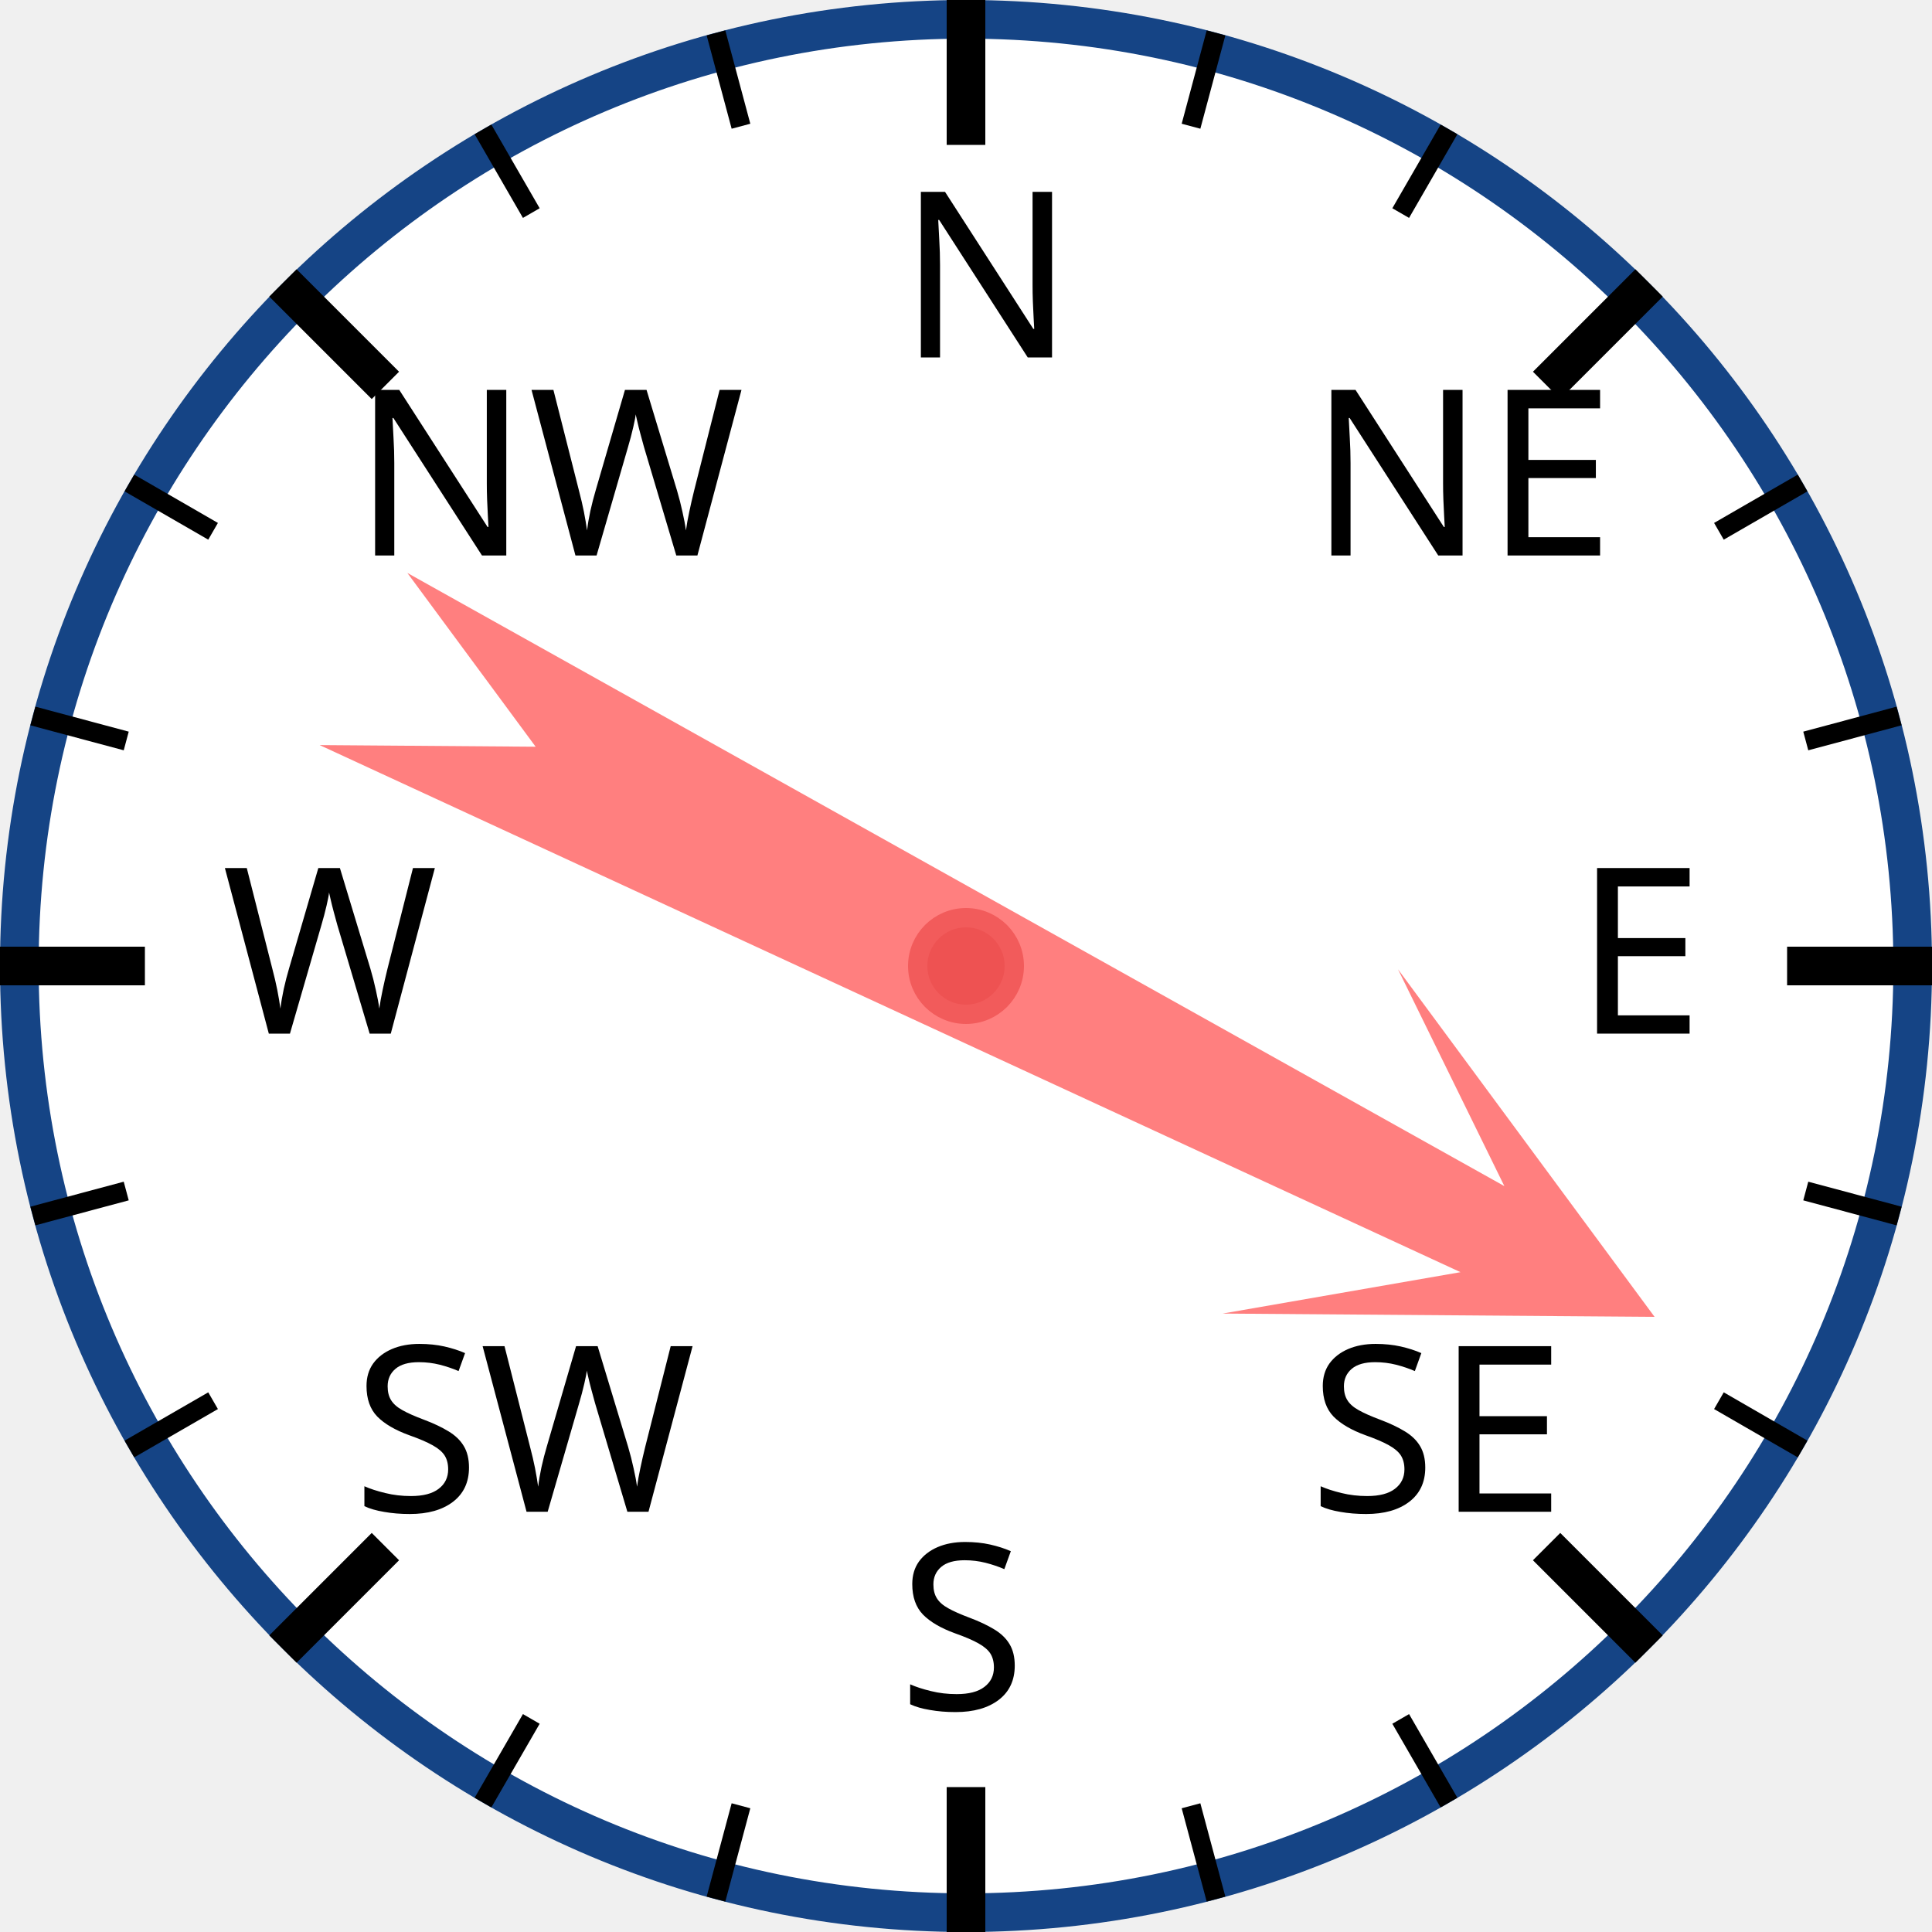
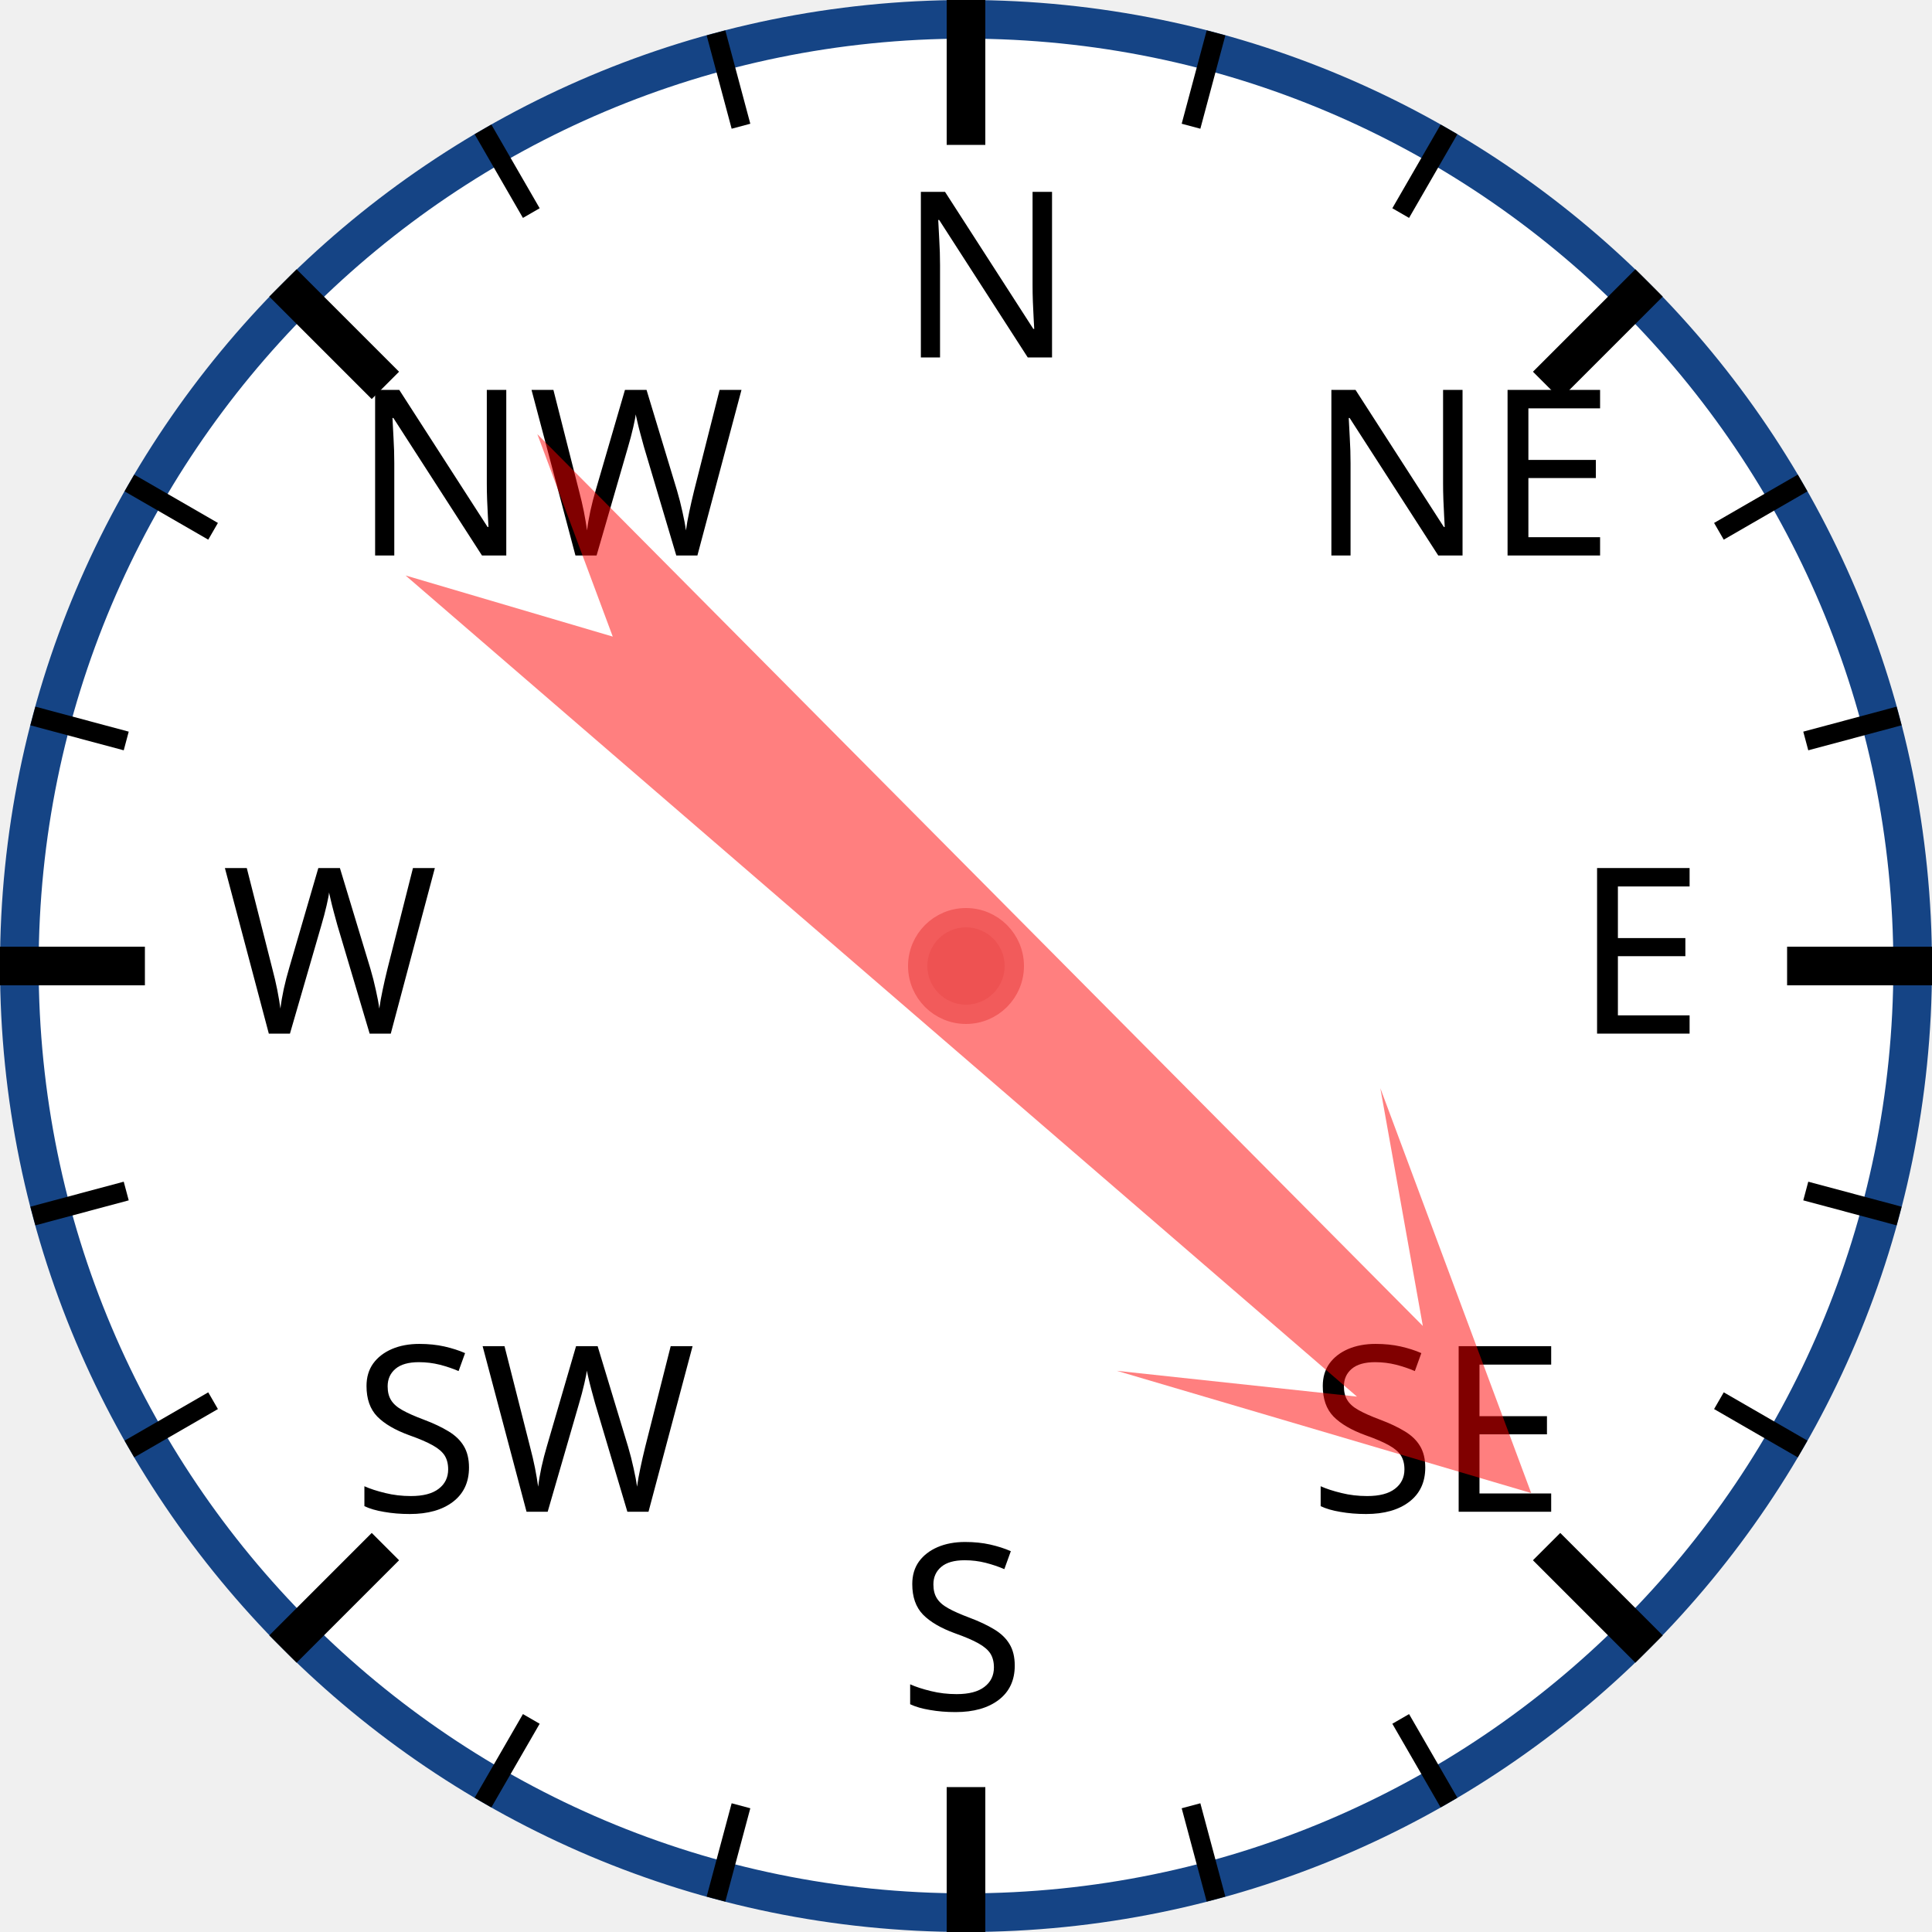
<svg xmlns="http://www.w3.org/2000/svg" width="120px" height="120px" viewBox="0 0 200 200">
  <circle cx="100" cy="100" r="98" style="fill: white; stroke: #154485; stroke-width: 4;" />
  <text x="93.0" y="37.0" style="font-family: sans-serif; font-size: 18pt;">N</text>
  <line x1="100.0" y1="0.0" x2="100.0" y2="15.0" style="stroke: black; stroke-width: 4;" />
  <line x1="74.118" y1="3.407" x2="76.706" y2="13.067" style="stroke: black; stroke-width: 2;" />
  <line x1="50" y1="13.397" x2="55" y2="22.058" style="stroke: black; stroke-width: 2;" />
  <text x="36.503" y="57.503" style="font-family: sans-serif; font-size: 18pt;">NW</text>
  <line x1="29.289" y1="29.289" x2="39.896" y2="39.896" style="stroke: black; stroke-width: 4;" />
  <line x1="13.397" y1="50" x2="22.058" y2="55" style="stroke: black; stroke-width: 2;" />
  <line x1="3.407" y1="74.118" x2="13.067" y2="76.706" style="stroke: black; stroke-width: 2;" />
  <text x="23.0" y="107.0" style="font-family: sans-serif; font-size: 18pt;">W</text>
  <line x1="0.0" y1="100.0" x2="15.0" y2="100.0" style="stroke: black; stroke-width: 4;" />
  <line x1="3.407" y1="125.882" x2="13.067" y2="123.294" style="stroke: black; stroke-width: 2;" />
  <line x1="13.397" y1="150" x2="22.058" y2="145" style="stroke: black; stroke-width: 2;" />
  <text x="36.503" y="156.497" style="font-family: sans-serif; font-size: 18pt;">SW</text>
  <line x1="29.289" y1="170.711" x2="39.896" y2="160.104" style="stroke: black; stroke-width: 4;" />
  <line x1="50" y1="186.603" x2="55" y2="177.942" style="stroke: black; stroke-width: 2;" />
  <line x1="74.118" y1="196.593" x2="76.706" y2="186.933" style="stroke: black; stroke-width: 2;" />
  <text x="93" y="177.0" style="font-family: sans-serif; font-size: 18pt;">S</text>
  <line x1="100" y1="200.0" x2="100" y2="185.0" style="stroke: black; stroke-width: 4;" />
  <line x1="125.882" y1="196.593" x2="123.294" y2="186.933" style="stroke: black; stroke-width: 2;" />
  <line x1="150.0" y1="186.603" x2="145.0" y2="177.942" style="stroke: black; stroke-width: 2;" />
  <text x="135.497" y="156.497" style="font-family: sans-serif; font-size: 18pt;">SE</text>
  <line x1="170.711" y1="170.711" x2="160.104" y2="160.104" style="stroke: black; stroke-width: 4;" />
  <line x1="186.603" y1="150" x2="177.942" y2="145" style="stroke: black; stroke-width: 2;" />
  <line x1="196.593" y1="125.882" x2="186.933" y2="123.294" style="stroke: black; stroke-width: 2;" />
  <text x="163.0" y="107" style="font-family: sans-serif; font-size: 18pt;">E</text>
  <line x1="200.0" y1="100" x2="185.0" y2="100" style="stroke: black; stroke-width: 4;" />
  <line x1="196.593" y1="74.118" x2="186.933" y2="76.706" style="stroke: black; stroke-width: 2;" />
  <line x1="186.603" y1="50" x2="177.942" y2="55" style="stroke: black; stroke-width: 2;" />
  <text x="135.497" y="57.503" style="font-family: sans-serif; font-size: 18pt;">NE</text>
  <line x1="170.711" y1="29.289" x2="160.104" y2="39.896" style="stroke: black; stroke-width: 4;" />
  <line x1="150" y1="13.397" x2="145" y2="22.058" style="stroke: black; stroke-width: 2;" />
  <line x1="125.882" y1="3.407" x2="123.294" y2="13.067" style="stroke: black; stroke-width: 2;" />
-   <polygon points="100 20 120 60 105 40 110 170 100 150 90 170 95 40 80 60" style="fill: red; fill-opacity: 0.5;" transform="rotate(117,100,100)" />
+   <polygon points="100 20 120 60 105 40 110 170 100 150 90 170 95 40 80 60" style="fill: red; fill-opacity: 0.5;" transform="rotate(133,100,100)" />
  <circle cx="100" cy="100" r="5" style="fill: #EE5252; stroke: #F25B5B; stroke-width: 2;" />
</svg>
